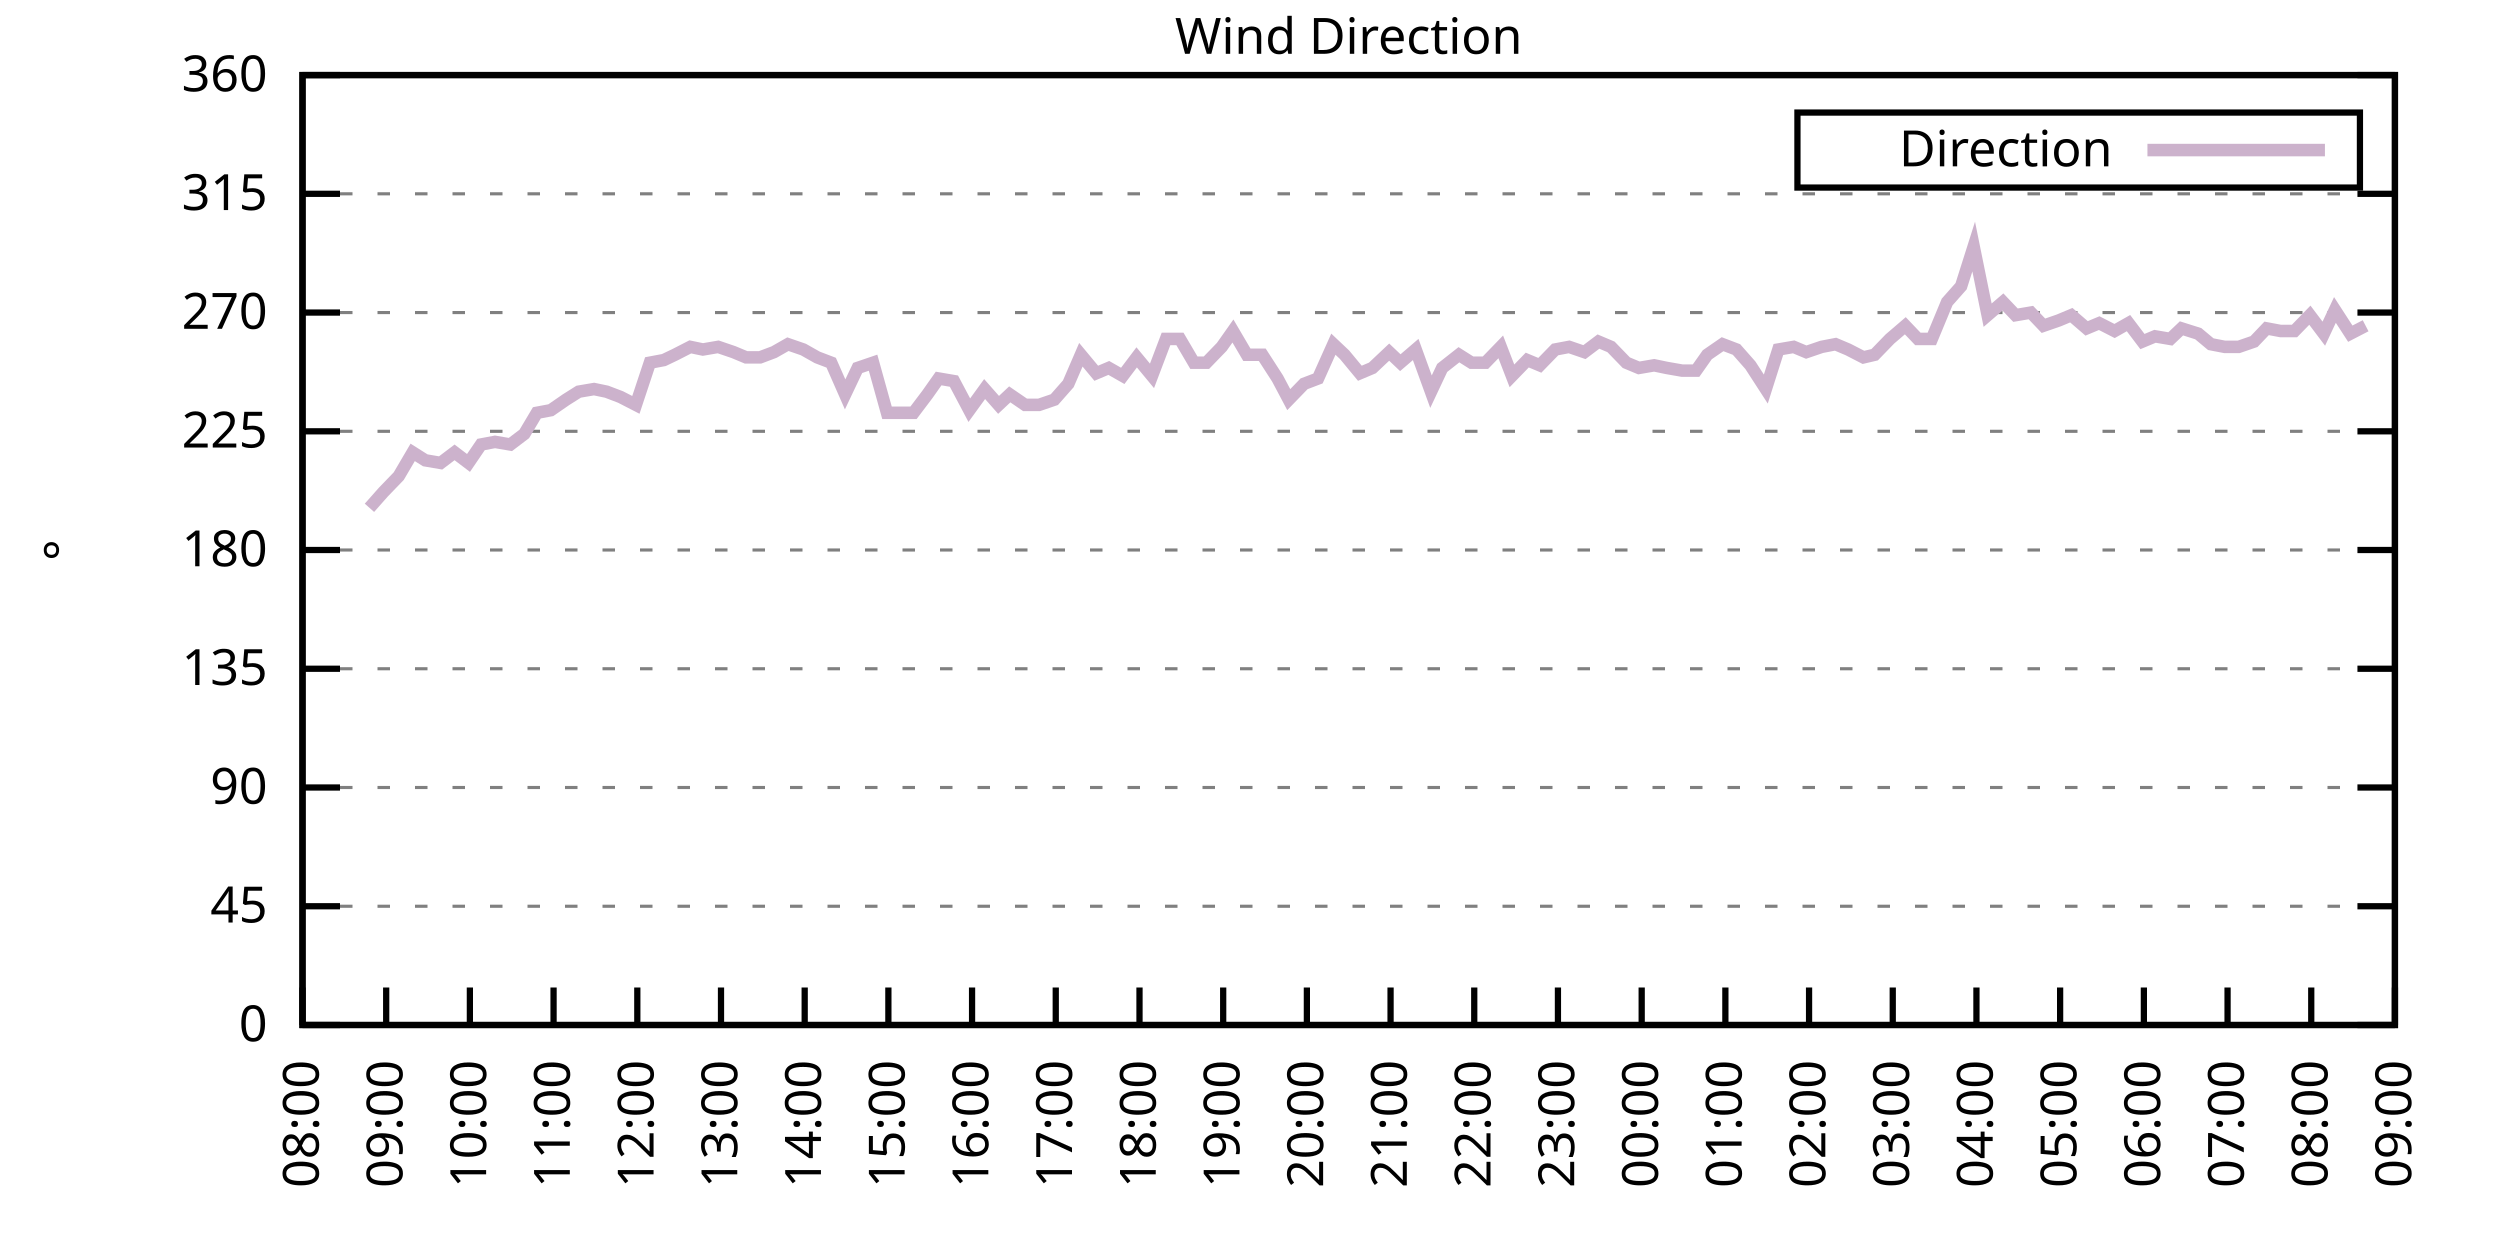
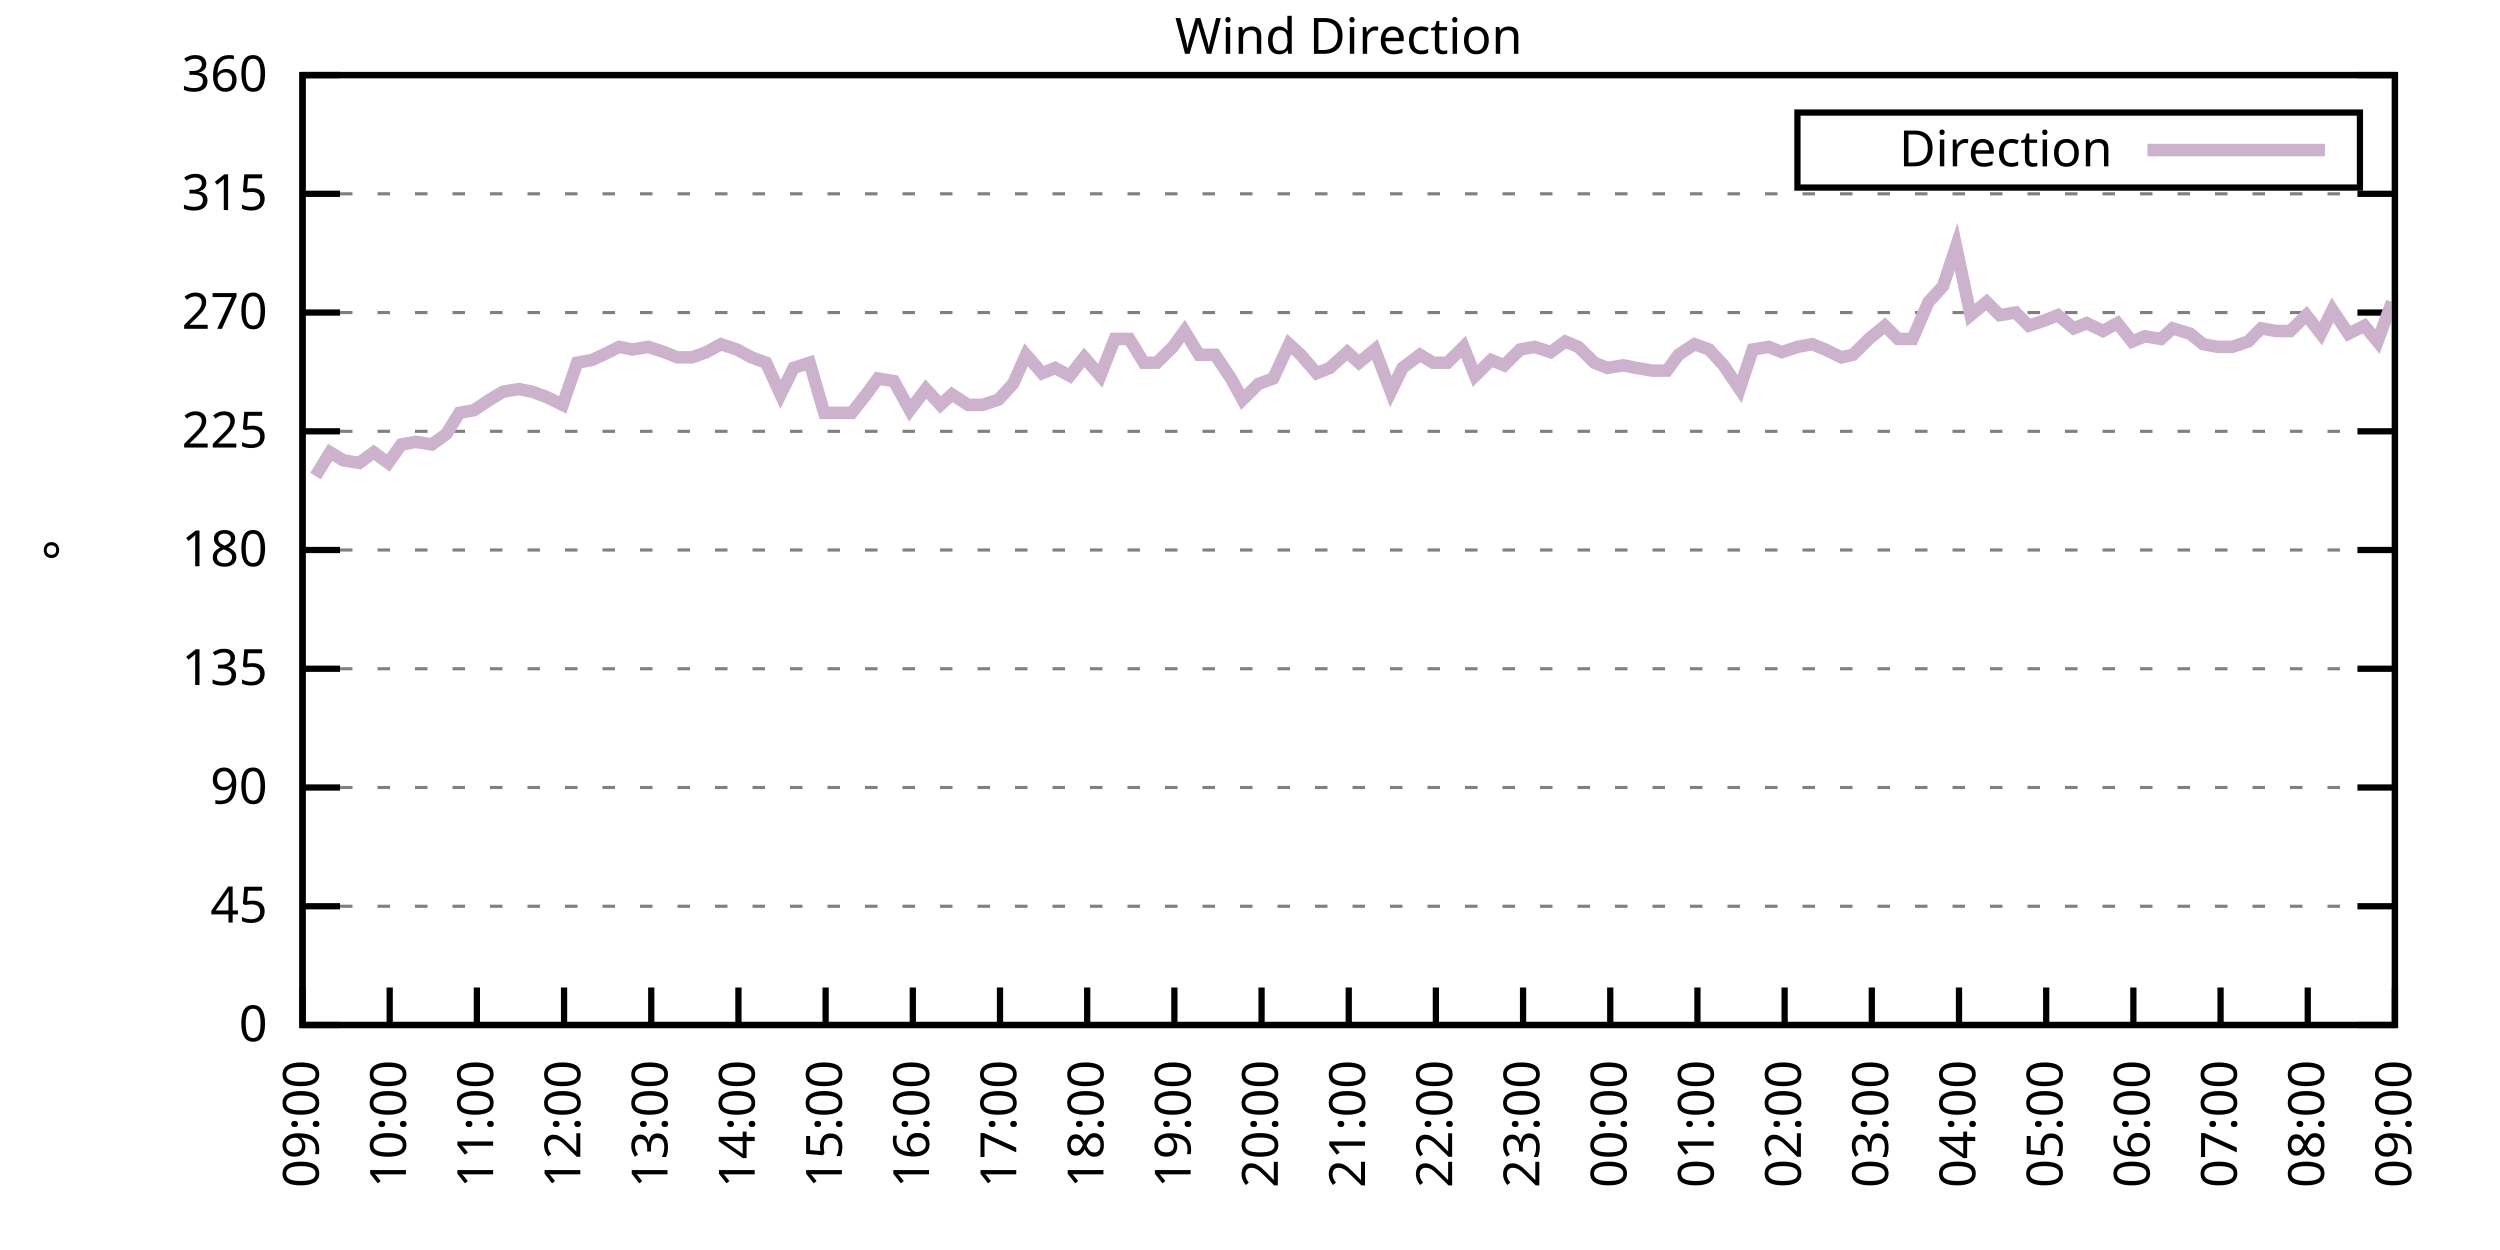
<svg xmlns="http://www.w3.org/2000/svg" xmlns:xlink="http://www.w3.org/1999/xlink" width="400" height="200" viewBox="0 0 400 200">
  <g id="gnuplot_canvas">
    <rect x="0" y="0" width="400" height="200" fill="none" />
    <defs>
      <circle id="gpDot" r="0.5" stroke-width="0.5" stroke="currentColor" />
      <path id="gpPt0" stroke-width="0.333" stroke="currentColor" d="M-1,0 h2 M0,-1 v2" />
      <path id="gpPt1" stroke-width="0.333" stroke="currentColor" d="M-1,-1 L1,1 M1,-1 L-1,1" />
      <path id="gpPt2" stroke-width="0.333" stroke="currentColor" d="M-1,0 L1,0 M0,-1 L0,1 M-1,-1 L1,1 M-1,1 L1,-1" />
      <rect id="gpPt3" stroke-width="0.333" stroke="currentColor" x="-1" y="-1" width="2" height="2" />
      <rect id="gpPt4" stroke-width="0.333" stroke="currentColor" fill="currentColor" x="-1" y="-1" width="2" height="2" />
      <circle id="gpPt5" stroke-width="0.333" stroke="currentColor" cx="0" cy="0" r="1" />
      <use xlink:href="#gpPt5" id="gpPt6" fill="currentColor" stroke="none" />
      <path id="gpPt7" stroke-width="0.333" stroke="currentColor" d="M0,-1.33 L-1.33,0.67 L1.33,0.67 z" />
      <use xlink:href="#gpPt7" id="gpPt8" fill="currentColor" stroke="none" />
      <use xlink:href="#gpPt7" id="gpPt9" stroke="currentColor" transform="rotate(180)" />
      <use xlink:href="#gpPt9" id="gpPt10" fill="currentColor" stroke="none" />
      <use xlink:href="#gpPt3" id="gpPt11" stroke="currentColor" transform="rotate(45)" />
      <use xlink:href="#gpPt11" id="gpPt12" fill="currentColor" stroke="none" />
      <path id="gpPt13" stroke-width="0.333" stroke="currentColor" d="M0,1.330 L1.265,0.411 L0.782,-1.067 L-0.782,-1.076 L-1.265,0.411 z" />
      <use xlink:href="#gpPt13" id="gpPt14" fill="currentColor" stroke="none" />
      <filter id="textbox" filterUnits="objectBoundingBox" x="0" y="0" height="1" width="1">
        <feFlood flood-color="white" flood-opacity="1" result="bgnd" />
        <feComposite in="SourceGraphic" in2="bgnd" operator="atop" />
      </filter>
      <filter id="greybox" filterUnits="objectBoundingBox" x="0" y="0" height="1" width="1">
        <feFlood flood-color="lightgrey" flood-opacity="1" result="grey" />
        <feComposite in="SourceGraphic" in2="grey" operator="atop" />
      </filter>
    </defs>
    <g fill="none" color="white" stroke="currentColor" stroke-width="1.00" stroke-linecap="butt" stroke-linejoin="miter">
</g>
    <g fill="none" color="black" stroke="currentColor" stroke-width="1.00" stroke-linecap="butt" stroke-linejoin="miter">
      <g stroke="none" shape-rendering="crispEdges">
        <polygon fill="rgb(255, 255, 255)" points="48.40,164.00 383.18,164.00 383.18,12.02 48.40,12.02 " />
      </g>
    </g>
    <g fill="none" color="black" stroke="currentColor" stroke-width="1.00" stroke-linecap="butt" stroke-linejoin="miter">
</g>
    <g fill="none" color="black" stroke="black" stroke-width="0.50" stroke-linecap="butt" stroke-linejoin="miter">
</g>
    <g fill="none" color="gray" stroke="currentColor" stroke-width="0.50" stroke-linecap="butt" stroke-linejoin="miter">
      <path stroke="gray" stroke-dasharray="2,4" class="gridline" d="M48.40,164.00 L383.19,164.00  " />
    </g>
    <g fill="none" color="gray" stroke="gray" stroke-width="1.00" stroke-linecap="butt" stroke-linejoin="miter">
</g>
    <g fill="none" color="black" stroke="currentColor" stroke-width="1.00" stroke-linecap="butt" stroke-linejoin="miter">
      <path stroke="black" d="M48.40,164.00 L54.40,164.00 M383.19,164.00 L377.19,164.00  " />
      <g transform="translate(42.80,166.60)" stroke="none" fill="black" font-family="Sans" font-size="8.00" text-anchor="end">
        <text>
          <tspan font-family="Sans"> 0</tspan>
        </text>
      </g>
    </g>
    <g fill="none" color="black" stroke="currentColor" stroke-width="1.00" stroke-linecap="butt" stroke-linejoin="miter">
</g>
    <g fill="none" color="black" stroke="black" stroke-width="0.50" stroke-linecap="butt" stroke-linejoin="miter">
</g>
    <g fill="none" color="gray" stroke="currentColor" stroke-width="0.50" stroke-linecap="butt" stroke-linejoin="miter">
      <path stroke="gray" stroke-dasharray="2,4" class="gridline" d="M48.40,145.00 L383.19,145.00  " />
    </g>
    <g fill="none" color="gray" stroke="gray" stroke-width="1.00" stroke-linecap="butt" stroke-linejoin="miter">
</g>
    <g fill="none" color="black" stroke="currentColor" stroke-width="1.00" stroke-linecap="butt" stroke-linejoin="miter">
      <path stroke="black" d="M48.40,145.00 L54.40,145.00 M383.19,145.00 L377.19,145.00  " />
      <g transform="translate(42.80,147.60)" stroke="none" fill="black" font-family="Sans" font-size="8.00" text-anchor="end">
        <text>
          <tspan font-family="Sans"> 45</tspan>
        </text>
      </g>
    </g>
    <g fill="none" color="black" stroke="currentColor" stroke-width="1.00" stroke-linecap="butt" stroke-linejoin="miter">
</g>
    <g fill="none" color="black" stroke="black" stroke-width="0.50" stroke-linecap="butt" stroke-linejoin="miter">
</g>
    <g fill="none" color="gray" stroke="currentColor" stroke-width="0.50" stroke-linecap="butt" stroke-linejoin="miter">
      <path stroke="gray" stroke-dasharray="2,4" class="gridline" d="M48.40,126.00 L383.19,126.00  " />
    </g>
    <g fill="none" color="gray" stroke="gray" stroke-width="1.00" stroke-linecap="butt" stroke-linejoin="miter">
</g>
    <g fill="none" color="black" stroke="currentColor" stroke-width="1.00" stroke-linecap="butt" stroke-linejoin="miter">
      <path stroke="black" d="M48.40,126.00 L54.40,126.00 M383.19,126.00 L377.19,126.00  " />
      <g transform="translate(42.80,128.60)" stroke="none" fill="black" font-family="Sans" font-size="8.00" text-anchor="end">
        <text>
          <tspan font-family="Sans"> 90</tspan>
        </text>
      </g>
    </g>
    <g fill="none" color="black" stroke="currentColor" stroke-width="1.00" stroke-linecap="butt" stroke-linejoin="miter">
</g>
    <g fill="none" color="black" stroke="black" stroke-width="0.50" stroke-linecap="butt" stroke-linejoin="miter">
</g>
    <g fill="none" color="gray" stroke="currentColor" stroke-width="0.50" stroke-linecap="butt" stroke-linejoin="miter">
      <path stroke="gray" stroke-dasharray="2,4" class="gridline" d="M48.40,107.00 L383.19,107.00  " />
    </g>
    <g fill="none" color="gray" stroke="gray" stroke-width="1.00" stroke-linecap="butt" stroke-linejoin="miter">
</g>
    <g fill="none" color="black" stroke="currentColor" stroke-width="1.00" stroke-linecap="butt" stroke-linejoin="miter">
      <path stroke="black" d="M48.40,107.00 L54.40,107.00 M383.19,107.00 L377.19,107.00  " />
      <g transform="translate(42.80,109.60)" stroke="none" fill="black" font-family="Sans" font-size="8.00" text-anchor="end">
        <text>
          <tspan font-family="Sans"> 135</tspan>
        </text>
      </g>
    </g>
    <g fill="none" color="black" stroke="currentColor" stroke-width="1.00" stroke-linecap="butt" stroke-linejoin="miter">
</g>
    <g fill="none" color="black" stroke="black" stroke-width="0.50" stroke-linecap="butt" stroke-linejoin="miter">
</g>
    <g fill="none" color="gray" stroke="currentColor" stroke-width="0.50" stroke-linecap="butt" stroke-linejoin="miter">
      <path stroke="gray" stroke-dasharray="2,4" class="gridline" d="M48.40,88.00 L383.19,88.00  " />
    </g>
    <g fill="none" color="gray" stroke="gray" stroke-width="1.00" stroke-linecap="butt" stroke-linejoin="miter">
</g>
    <g fill="none" color="black" stroke="currentColor" stroke-width="1.00" stroke-linecap="butt" stroke-linejoin="miter">
      <path stroke="black" d="M48.40,88.00 L54.40,88.00 M383.19,88.00 L377.19,88.00  " />
      <g transform="translate(42.80,90.60)" stroke="none" fill="black" font-family="Sans" font-size="8.00" text-anchor="end">
        <text>
          <tspan font-family="Sans"> 180</tspan>
        </text>
      </g>
    </g>
    <g fill="none" color="black" stroke="currentColor" stroke-width="1.00" stroke-linecap="butt" stroke-linejoin="miter">
</g>
    <g fill="none" color="black" stroke="black" stroke-width="0.50" stroke-linecap="butt" stroke-linejoin="miter">
</g>
    <g fill="none" color="gray" stroke="currentColor" stroke-width="0.50" stroke-linecap="butt" stroke-linejoin="miter">
      <path stroke="gray" stroke-dasharray="2,4" class="gridline" d="M48.40,69.01 L383.19,69.01  " />
    </g>
    <g fill="none" color="gray" stroke="gray" stroke-width="1.00" stroke-linecap="butt" stroke-linejoin="miter">
</g>
    <g fill="none" color="black" stroke="currentColor" stroke-width="1.00" stroke-linecap="butt" stroke-linejoin="miter">
      <path stroke="black" d="M48.40,69.01 L54.40,69.01 M383.19,69.01 L377.19,69.01  " />
      <g transform="translate(42.80,71.61)" stroke="none" fill="black" font-family="Sans" font-size="8.00" text-anchor="end">
        <text>
          <tspan font-family="Sans"> 225</tspan>
        </text>
      </g>
    </g>
    <g fill="none" color="black" stroke="currentColor" stroke-width="1.00" stroke-linecap="butt" stroke-linejoin="miter">
</g>
    <g fill="none" color="black" stroke="black" stroke-width="0.50" stroke-linecap="butt" stroke-linejoin="miter">
</g>
    <g fill="none" color="gray" stroke="currentColor" stroke-width="0.50" stroke-linecap="butt" stroke-linejoin="miter">
      <path stroke="gray" stroke-dasharray="2,4" class="gridline" d="M48.40,50.01 L383.19,50.01  " />
    </g>
    <g fill="none" color="gray" stroke="gray" stroke-width="1.00" stroke-linecap="butt" stroke-linejoin="miter">
</g>
    <g fill="none" color="black" stroke="currentColor" stroke-width="1.00" stroke-linecap="butt" stroke-linejoin="miter">
      <path stroke="black" d="M48.40,50.01 L54.40,50.01 M383.19,50.01 L377.19,50.01  " />
      <g transform="translate(42.80,52.61)" stroke="none" fill="black" font-family="Sans" font-size="8.00" text-anchor="end">
        <text>
          <tspan font-family="Sans"> 270</tspan>
        </text>
      </g>
    </g>
    <g fill="none" color="black" stroke="currentColor" stroke-width="1.00" stroke-linecap="butt" stroke-linejoin="miter">
</g>
    <g fill="none" color="black" stroke="black" stroke-width="0.50" stroke-linecap="butt" stroke-linejoin="miter">
</g>
    <g fill="none" color="gray" stroke="currentColor" stroke-width="0.50" stroke-linecap="butt" stroke-linejoin="miter">
      <path stroke="gray" stroke-dasharray="2,4" class="gridline" d="M48.40,31.01 L383.19,31.01  " />
    </g>
    <g fill="none" color="gray" stroke="gray" stroke-width="1.00" stroke-linecap="butt" stroke-linejoin="miter">
</g>
    <g fill="none" color="black" stroke="currentColor" stroke-width="1.00" stroke-linecap="butt" stroke-linejoin="miter">
      <path stroke="black" d="M48.40,31.01 L54.40,31.01 M383.19,31.01 L377.19,31.01  " />
      <g transform="translate(42.80,33.61)" stroke="none" fill="black" font-family="Sans" font-size="8.00" text-anchor="end">
        <text>
          <tspan font-family="Sans"> 315</tspan>
        </text>
      </g>
    </g>
    <g fill="none" color="black" stroke="currentColor" stroke-width="1.00" stroke-linecap="butt" stroke-linejoin="miter">
</g>
    <g fill="none" color="black" stroke="black" stroke-width="0.50" stroke-linecap="butt" stroke-linejoin="miter">
</g>
    <g fill="none" color="gray" stroke="currentColor" stroke-width="0.50" stroke-linecap="butt" stroke-linejoin="miter">
      <path stroke="gray" stroke-dasharray="2,4" class="gridline" d="M48.40,12.01 L383.19,12.01  " />
    </g>
    <g fill="none" color="gray" stroke="gray" stroke-width="1.00" stroke-linecap="butt" stroke-linejoin="miter">
</g>
    <g fill="none" color="black" stroke="currentColor" stroke-width="1.00" stroke-linecap="butt" stroke-linejoin="miter">
      <path stroke="black" d="M48.40,12.01 L54.40,12.01 M383.19,12.01 L377.19,12.01  " />
      <g transform="translate(42.80,14.61)" stroke="none" fill="black" font-family="Sans" font-size="8.00" text-anchor="end">
        <text>
          <tspan font-family="Sans"> 360</tspan>
        </text>
      </g>
    </g>
    <g fill="none" color="black" stroke="currentColor" stroke-width="1.00" stroke-linecap="butt" stroke-linejoin="miter">
      <path stroke="black" d="M48.40,164.00 L48.40,158.00  " />
      <g transform="translate(51.00,169.60) rotate(270.00)" stroke="none" fill="black" font-family="Sans" font-size="8.00" text-anchor="end">
        <text>
-           <tspan font-family="Sans">08:00</tspan>
-         </text>
-       </g>
-     </g>
-     <g fill="none" color="black" stroke="currentColor" stroke-width="1.00" stroke-linecap="butt" stroke-linejoin="miter">
-       <path stroke="black" d="M61.79,164.00 L61.79,158.00  " />
-       <g transform="translate(64.39,169.60) rotate(270.00)" stroke="none" fill="black" font-family="Sans" font-size="8.00" text-anchor="end">
-         <text>
          <tspan font-family="Sans">09:00</tspan>
        </text>
      </g>
    </g>
    <g fill="none" color="black" stroke="currentColor" stroke-width="1.00" stroke-linecap="butt" stroke-linejoin="miter">
-       <path stroke="black" d="M75.18,164.00 L75.18,158.00  " />
-       <g transform="translate(77.78,169.60) rotate(270.00)" stroke="none" fill="black" font-family="Sans" font-size="8.00" text-anchor="end">
+       <path stroke="black" d="M62.35,164.00 L62.35,158.00  " />
+       <g transform="translate(64.95,169.60) rotate(270.00)" stroke="none" fill="black" font-family="Sans" font-size="8.00" text-anchor="end">
        <text>
          <tspan font-family="Sans">10:00</tspan>
        </text>
      </g>
    </g>
    <g fill="none" color="black" stroke="currentColor" stroke-width="1.00" stroke-linecap="butt" stroke-linejoin="miter">
-       <path stroke="black" d="M88.57,164.00 L88.57,158.00  " />
-       <g transform="translate(91.17,169.60) rotate(270.00)" stroke="none" fill="black" font-family="Sans" font-size="8.00" text-anchor="end">
+       <path stroke="black" d="M76.30,164.00 L76.30,158.00  " />
+       <g transform="translate(78.90,169.60) rotate(270.00)" stroke="none" fill="black" font-family="Sans" font-size="8.00" text-anchor="end">
        <text>
          <tspan font-family="Sans">11:00</tspan>
        </text>
      </g>
    </g>
    <g fill="none" color="black" stroke="currentColor" stroke-width="1.00" stroke-linecap="butt" stroke-linejoin="miter">
-       <path stroke="black" d="M101.97,164.00 L101.97,158.00  " />
-       <g transform="translate(104.57,169.60) rotate(270.00)" stroke="none" fill="black" font-family="Sans" font-size="8.00" text-anchor="end">
+       <path stroke="black" d="M90.25,164.00 L90.25,158.00  " />
+       <g transform="translate(92.85,169.60) rotate(270.00)" stroke="none" fill="black" font-family="Sans" font-size="8.00" text-anchor="end">
        <text>
          <tspan font-family="Sans">12:00</tspan>
        </text>
      </g>
    </g>
    <g fill="none" color="black" stroke="currentColor" stroke-width="1.00" stroke-linecap="butt" stroke-linejoin="miter">
-       <path stroke="black" d="M115.36,164.00 L115.36,158.00  " />
-       <g transform="translate(117.96,169.60) rotate(270.00)" stroke="none" fill="black" font-family="Sans" font-size="8.00" text-anchor="end">
+       <path stroke="black" d="M104.20,164.00 L104.20,158.00  " />
+       <g transform="translate(106.80,169.60) rotate(270.00)" stroke="none" fill="black" font-family="Sans" font-size="8.00" text-anchor="end">
        <text>
          <tspan font-family="Sans">13:00</tspan>
        </text>
      </g>
    </g>
    <g fill="none" color="black" stroke="currentColor" stroke-width="1.00" stroke-linecap="butt" stroke-linejoin="miter">
-       <path stroke="black" d="M128.75,164.00 L128.75,158.00  " />
-       <g transform="translate(131.35,169.60) rotate(270.00)" stroke="none" fill="black" font-family="Sans" font-size="8.00" text-anchor="end">
+       <path stroke="black" d="M118.15,164.00 L118.15,158.00  " />
+       <g transform="translate(120.75,169.60) rotate(270.00)" stroke="none" fill="black" font-family="Sans" font-size="8.00" text-anchor="end">
        <text>
          <tspan font-family="Sans">14:00</tspan>
        </text>
      </g>
    </g>
    <g fill="none" color="black" stroke="currentColor" stroke-width="1.00" stroke-linecap="butt" stroke-linejoin="miter">
-       <path stroke="black" d="M142.14,164.00 L142.14,158.00  " />
-       <g transform="translate(144.74,169.60) rotate(270.00)" stroke="none" fill="black" font-family="Sans" font-size="8.00" text-anchor="end">
+       <path stroke="black" d="M132.10,164.00 L132.10,158.00  " />
+       <g transform="translate(134.70,169.60) rotate(270.00)" stroke="none" fill="black" font-family="Sans" font-size="8.00" text-anchor="end">
        <text>
          <tspan font-family="Sans">15:00</tspan>
        </text>
      </g>
    </g>
    <g fill="none" color="black" stroke="currentColor" stroke-width="1.00" stroke-linecap="butt" stroke-linejoin="miter">
-       <path stroke="black" d="M155.53,164.00 L155.53,158.00  " />
-       <g transform="translate(158.13,169.60) rotate(270.00)" stroke="none" fill="black" font-family="Sans" font-size="8.00" text-anchor="end">
+       <path stroke="black" d="M146.05,164.00 L146.05,158.00  " />
+       <g transform="translate(148.65,169.60) rotate(270.00)" stroke="none" fill="black" font-family="Sans" font-size="8.00" text-anchor="end">
        <text>
          <tspan font-family="Sans">16:00</tspan>
        </text>
      </g>
    </g>
    <g fill="none" color="black" stroke="currentColor" stroke-width="1.00" stroke-linecap="butt" stroke-linejoin="miter">
-       <path stroke="black" d="M168.92,164.00 L168.92,158.00  " />
-       <g transform="translate(171.52,169.60) rotate(270.00)" stroke="none" fill="black" font-family="Sans" font-size="8.00" text-anchor="end">
+       <path stroke="black" d="M160.00,164.00 L160.00,158.00  " />
+       <g transform="translate(162.60,169.60) rotate(270.00)" stroke="none" fill="black" font-family="Sans" font-size="8.00" text-anchor="end">
        <text>
          <tspan font-family="Sans">17:00</tspan>
        </text>
      </g>
    </g>
    <g fill="none" color="black" stroke="currentColor" stroke-width="1.00" stroke-linecap="butt" stroke-linejoin="miter">
-       <path stroke="black" d="M182.32,164.00 L182.32,158.00  " />
-       <g transform="translate(184.92,169.60) rotate(270.00)" stroke="none" fill="black" font-family="Sans" font-size="8.00" text-anchor="end">
+       <path stroke="black" d="M173.95,164.00 L173.95,158.00  " />
+       <g transform="translate(176.55,169.60) rotate(270.00)" stroke="none" fill="black" font-family="Sans" font-size="8.00" text-anchor="end">
        <text>
          <tspan font-family="Sans">18:00</tspan>
        </text>
      </g>
    </g>
    <g fill="none" color="black" stroke="currentColor" stroke-width="1.00" stroke-linecap="butt" stroke-linejoin="miter">
-       <path stroke="black" d="M195.71,164.00 L195.71,158.00  " />
-       <g transform="translate(198.31,169.60) rotate(270.00)" stroke="none" fill="black" font-family="Sans" font-size="8.00" text-anchor="end">
+       <path stroke="black" d="M187.90,164.00 L187.90,158.00  " />
+       <g transform="translate(190.50,169.60) rotate(270.00)" stroke="none" fill="black" font-family="Sans" font-size="8.00" text-anchor="end">
        <text>
          <tspan font-family="Sans">19:00</tspan>
        </text>
      </g>
    </g>
    <g fill="none" color="black" stroke="currentColor" stroke-width="1.00" stroke-linecap="butt" stroke-linejoin="miter">
-       <path stroke="black" d="M209.10,164.00 L209.10,158.00  " />
-       <g transform="translate(211.70,169.60) rotate(270.00)" stroke="none" fill="black" font-family="Sans" font-size="8.00" text-anchor="end">
+       <path stroke="black" d="M201.85,164.00 L201.85,158.00  " />
+       <g transform="translate(204.45,169.60) rotate(270.00)" stroke="none" fill="black" font-family="Sans" font-size="8.00" text-anchor="end">
        <text>
          <tspan font-family="Sans">20:00</tspan>
        </text>
      </g>
    </g>
    <g fill="none" color="black" stroke="currentColor" stroke-width="1.00" stroke-linecap="butt" stroke-linejoin="miter">
-       <path stroke="black" d="M222.49,164.00 L222.49,158.00  " />
-       <g transform="translate(225.09,169.60) rotate(270.00)" stroke="none" fill="black" font-family="Sans" font-size="8.00" text-anchor="end">
+       <path stroke="black" d="M215.80,164.00 L215.80,158.00  " />
+       <g transform="translate(218.40,169.60) rotate(270.00)" stroke="none" fill="black" font-family="Sans" font-size="8.00" text-anchor="end">
        <text>
          <tspan font-family="Sans">21:00</tspan>
        </text>
      </g>
    </g>
    <g fill="none" color="black" stroke="currentColor" stroke-width="1.00" stroke-linecap="butt" stroke-linejoin="miter">
-       <path stroke="black" d="M235.88,164.00 L235.88,158.00  " />
-       <g transform="translate(238.48,169.60) rotate(270.00)" stroke="none" fill="black" font-family="Sans" font-size="8.00" text-anchor="end">
+       <path stroke="black" d="M229.74,164.00 L229.74,158.00  " />
+       <g transform="translate(232.34,169.60) rotate(270.00)" stroke="none" fill="black" font-family="Sans" font-size="8.00" text-anchor="end">
        <text>
          <tspan font-family="Sans">22:00</tspan>
        </text>
      </g>
    </g>
    <g fill="none" color="black" stroke="currentColor" stroke-width="1.00" stroke-linecap="butt" stroke-linejoin="miter">
-       <path stroke="black" d="M249.27,164.00 L249.27,158.00  " />
-       <g transform="translate(251.87,169.60) rotate(270.00)" stroke="none" fill="black" font-family="Sans" font-size="8.00" text-anchor="end">
+       <path stroke="black" d="M243.69,164.00 L243.69,158.00  " />
+       <g transform="translate(246.29,169.60) rotate(270.00)" stroke="none" fill="black" font-family="Sans" font-size="8.00" text-anchor="end">
        <text>
          <tspan font-family="Sans">23:00</tspan>
        </text>
      </g>
    </g>
    <g fill="none" color="black" stroke="currentColor" stroke-width="1.00" stroke-linecap="butt" stroke-linejoin="miter">
-       <path stroke="black" d="M262.67,164.00 L262.67,158.00  " />
-       <g transform="translate(265.27,169.60) rotate(270.00)" stroke="none" fill="black" font-family="Sans" font-size="8.00" text-anchor="end">
+       <path stroke="black" d="M257.64,164.00 L257.64,158.00  " />
+       <g transform="translate(260.24,169.60) rotate(270.00)" stroke="none" fill="black" font-family="Sans" font-size="8.00" text-anchor="end">
        <text>
          <tspan font-family="Sans">00:00</tspan>
        </text>
      </g>
    </g>
    <g fill="none" color="black" stroke="currentColor" stroke-width="1.00" stroke-linecap="butt" stroke-linejoin="miter">
-       <path stroke="black" d="M276.06,164.00 L276.06,158.00  " />
-       <g transform="translate(278.66,169.60) rotate(270.00)" stroke="none" fill="black" font-family="Sans" font-size="8.00" text-anchor="end">
+       <path stroke="black" d="M271.59,164.00 L271.59,158.00  " />
+       <g transform="translate(274.19,169.60) rotate(270.00)" stroke="none" fill="black" font-family="Sans" font-size="8.00" text-anchor="end">
        <text>
          <tspan font-family="Sans">01:00</tspan>
        </text>
      </g>
    </g>
    <g fill="none" color="black" stroke="currentColor" stroke-width="1.00" stroke-linecap="butt" stroke-linejoin="miter">
-       <path stroke="black" d="M289.45,164.00 L289.45,158.00  " />
-       <g transform="translate(292.05,169.60) rotate(270.00)" stroke="none" fill="black" font-family="Sans" font-size="8.00" text-anchor="end">
+       <path stroke="black" d="M285.54,164.00 L285.54,158.00  " />
+       <g transform="translate(288.14,169.60) rotate(270.00)" stroke="none" fill="black" font-family="Sans" font-size="8.00" text-anchor="end">
        <text>
          <tspan font-family="Sans">02:00</tspan>
        </text>
      </g>
    </g>
    <g fill="none" color="black" stroke="currentColor" stroke-width="1.00" stroke-linecap="butt" stroke-linejoin="miter">
-       <path stroke="black" d="M302.84,164.00 L302.84,158.00  " />
-       <g transform="translate(305.44,169.60) rotate(270.00)" stroke="none" fill="black" font-family="Sans" font-size="8.00" text-anchor="end">
+       <path stroke="black" d="M299.49,164.00 L299.49,158.00  " />
+       <g transform="translate(302.09,169.60) rotate(270.00)" stroke="none" fill="black" font-family="Sans" font-size="8.00" text-anchor="end">
        <text>
          <tspan font-family="Sans">03:00</tspan>
        </text>
      </g>
    </g>
    <g fill="none" color="black" stroke="currentColor" stroke-width="1.00" stroke-linecap="butt" stroke-linejoin="miter">
-       <path stroke="black" d="M316.23,164.00 L316.23,158.00  " />
-       <g transform="translate(318.83,169.60) rotate(270.00)" stroke="none" fill="black" font-family="Sans" font-size="8.00" text-anchor="end">
+       <path stroke="black" d="M313.44,164.00 L313.44,158.00  " />
+       <g transform="translate(316.04,169.60) rotate(270.00)" stroke="none" fill="black" font-family="Sans" font-size="8.00" text-anchor="end">
        <text>
          <tspan font-family="Sans">04:00</tspan>
        </text>
      </g>
    </g>
    <g fill="none" color="black" stroke="currentColor" stroke-width="1.00" stroke-linecap="butt" stroke-linejoin="miter">
-       <path stroke="black" d="M329.62,164.00 L329.62,158.00  " />
-       <g transform="translate(332.22,169.60) rotate(270.00)" stroke="none" fill="black" font-family="Sans" font-size="8.00" text-anchor="end">
+       <path stroke="black" d="M327.39,164.00 L327.39,158.00  " />
+       <g transform="translate(329.99,169.60) rotate(270.00)" stroke="none" fill="black" font-family="Sans" font-size="8.00" text-anchor="end">
        <text>
          <tspan font-family="Sans">05:00</tspan>
        </text>
      </g>
    </g>
    <g fill="none" color="black" stroke="currentColor" stroke-width="1.00" stroke-linecap="butt" stroke-linejoin="miter">
-       <path stroke="black" d="M343.02,164.00 L343.02,158.00  " />
-       <g transform="translate(345.62,169.60) rotate(270.00)" stroke="none" fill="black" font-family="Sans" font-size="8.00" text-anchor="end">
+       <path stroke="black" d="M341.34,164.00 L341.34,158.00  " />
+       <g transform="translate(343.94,169.60) rotate(270.00)" stroke="none" fill="black" font-family="Sans" font-size="8.00" text-anchor="end">
        <text>
          <tspan font-family="Sans">06:00</tspan>
        </text>
      </g>
    </g>
    <g fill="none" color="black" stroke="currentColor" stroke-width="1.00" stroke-linecap="butt" stroke-linejoin="miter">
-       <path stroke="black" d="M356.41,164.00 L356.41,158.00  " />
-       <g transform="translate(359.01,169.60) rotate(270.00)" stroke="none" fill="black" font-family="Sans" font-size="8.00" text-anchor="end">
+       <path stroke="black" d="M355.29,164.00 L355.29,158.00  " />
+       <g transform="translate(357.89,169.60) rotate(270.00)" stroke="none" fill="black" font-family="Sans" font-size="8.00" text-anchor="end">
        <text>
          <tspan font-family="Sans">07:00</tspan>
        </text>
      </g>
    </g>
    <g fill="none" color="black" stroke="currentColor" stroke-width="1.00" stroke-linecap="butt" stroke-linejoin="miter">
-       <path stroke="black" d="M369.80,164.00 L369.80,158.00  " />
-       <g transform="translate(372.40,169.60) rotate(270.00)" stroke="none" fill="black" font-family="Sans" font-size="8.00" text-anchor="end">
+       <path stroke="black" d="M369.24,164.00 L369.24,158.00  " />
+       <g transform="translate(371.84,169.60) rotate(270.00)" stroke="none" fill="black" font-family="Sans" font-size="8.00" text-anchor="end">
        <text>
          <tspan font-family="Sans">08:00</tspan>
        </text>
      </g>
    </g>
    <g fill="none" color="black" stroke="currentColor" stroke-width="1.00" stroke-linecap="butt" stroke-linejoin="miter">
      <path stroke="black" d="M383.19,164.00 L383.19,158.00  " />
      <g transform="translate(385.79,169.60) rotate(270.00)" stroke="none" fill="black" font-family="Sans" font-size="8.00" text-anchor="end">
        <text>
          <tspan font-family="Sans">09:00</tspan>
        </text>
      </g>
    </g>
    <g fill="none" color="black" stroke="currentColor" stroke-width="1.00" stroke-linecap="butt" stroke-linejoin="miter">
</g>
    <g fill="none" color="black" stroke="currentColor" stroke-width="1.00" stroke-linecap="butt" stroke-linejoin="miter">
      <path stroke="black" d="M48.40,12.01 L48.40,164.00 L383.19,164.00 L383.19,12.01 L48.40,12.01 Z  " />
    </g>
    <g fill="none" color="black" stroke="currentColor" stroke-width="1.00" stroke-linecap="butt" stroke-linejoin="miter">
</g>
    <g fill="none" color="black" stroke="currentColor" stroke-width="1.00" stroke-linecap="butt" stroke-linejoin="miter">
      <path stroke="black" d="M287.59,30.01 L287.59,18.01 L377.59,18.01 L377.59,30.01 L287.59,30.01 Z  " />
    </g>
    <g id="Wind_direction_plot_1">
      <g fill="none" color="white" stroke="black" stroke-width="2.00" stroke-linecap="butt" stroke-linejoin="miter">
</g>
      <g fill="none" color="black" stroke="currentColor" stroke-width="2.00" stroke-linecap="butt" stroke-linejoin="miter">
        <g transform="translate(337.99,26.61)" stroke="none" fill="black" font-family="Sans" font-size="8.00" text-anchor="end">
          <text>
            <tspan font-family="Sans">Direction</tspan>
          </text>
        </g>
      </g>
      <g fill="none" color="black" stroke="currentColor" stroke-width="2.00" stroke-linecap="butt" stroke-linejoin="miter">
-         <path stroke="rgb(204, 178, 204)" d="M343.59,24.01 L371.99,24.01 M59.11,81.25 L61.35,78.72 L63.80,76.18 L66.03,72.38 L68.04,73.65 L70.50,74.07   L72.73,72.38 L74.96,74.07 L76.97,71.12 L79.20,70.70 L81.66,71.12 L83.89,69.43 L85.90,66.05 L88.13,65.63   L90.58,63.94 L92.59,62.67 L95.05,62.25 L97.06,62.67 L99.29,63.52 L101.74,64.78 L103.98,58.03 L106.21,57.61   L107.99,56.76 L110.45,55.50 L112.46,55.92 L114.91,55.50 L117.37,56.34 L119.38,57.18 L121.61,57.18 L123.84,56.34   L126.07,55.07 L128.53,55.92 L130.76,57.18 L132.99,58.03 L135.22,63.10 L137.23,58.87 L139.69,58.03 L141.92,66.05   L146.16,66.05 L148.39,63.10 L150.18,60.56 L152.63,60.98 L155.09,65.63 L157.54,62.25 L159.77,64.78 L161.56,63.10   L164.01,64.78 L166.25,64.78 L168.70,63.94 L170.93,61.41 L172.94,56.76 L175.40,59.72 L177.41,58.87 L179.64,60.14   L181.87,57.18 L184.32,60.14 L186.56,54.23 L188.79,54.23 L191.02,58.03 L193.03,58.03 L195.48,55.50 L197.27,52.96   L199.50,56.76 L201.96,56.76 L204.41,60.56 L206.20,63.94 L208.65,61.41 L210.88,60.56 L213.34,55.07 L215.13,56.76   L217.58,59.72 L219.59,58.87 L222.27,56.34 L224.05,58.03 L226.51,55.92 L228.96,62.67 L230.75,58.87 L233.43,56.76   L235.44,58.03 L237.67,58.03 L240.12,55.50 L241.91,60.14 L244.36,57.61 L246.37,58.45 L248.83,55.92 L251.06,55.50   L253.51,56.34 L255.75,54.65 L257.76,55.50 L260.21,58.03 L262.22,58.87 L264.67,58.45 L266.68,58.87 L269.14,59.30   L271.37,59.30 L273.16,56.76 L275.61,55.07 L277.84,55.92 L280.07,58.45 L282.53,62.25 L284.54,55.92 L286.99,55.50   L289.00,56.34 L291.46,55.50 L293.69,55.07 L295.70,55.92 L298.15,57.18 L299.94,56.76 L302.39,54.23 L304.85,52.12   L306.86,54.23 L309.09,54.23 L311.54,48.32 L313.78,45.79 L315.79,39.45 L318.02,50.43 L320.47,48.32 L322.48,50.43   L324.94,50.01 L326.95,52.12 L329.40,51.27 L331.41,50.43 L333.86,52.54 L335.87,51.70 L338.33,52.96 L340.56,51.70   L342.79,54.65 L344.80,53.81 L347.26,54.23 L349.04,52.54 L351.72,53.39 L353.73,55.07 L355.96,55.50 L358.19,55.50   L360.65,54.65 L362.66,52.54 L364.89,52.96 L367.12,52.96 L369.58,50.43 L371.81,53.39 L373.59,49.59 L376.05,53.39   L378.50,52.12  " />
+         <path stroke="rgb(204, 178, 204)" d="M343.59,24.01 L371.99,24.01 M50.49,76.18 L52.82,72.38 L54.91,73.65 L57.47,74.07 L59.79,72.38 L62.12,74.07   L64.21,71.12 L66.53,70.70 L69.09,71.12 L71.42,69.43 L73.51,66.05 L75.83,65.63 L78.39,63.94 L80.48,62.67   L83.04,62.25 L85.13,62.67 L87.46,63.52 L90.02,64.78 L92.34,58.03 L94.67,57.61 L96.53,56.76 L99.08,55.50   L101.18,55.92 L103.73,55.50 L106.29,56.34 L108.38,57.18 L110.71,57.18 L113.03,56.34 L115.36,55.07 L117.92,55.92   L120.24,57.18 L122.57,58.03 L124.89,63.10 L126.98,58.87 L129.54,58.03 L131.87,66.05 L136.28,66.05 L138.61,63.10   L140.47,60.56 L143.02,60.98 L145.58,65.63 L148.14,62.25 L150.46,64.78 L152.32,63.10 L154.88,64.78 L157.21,64.78   L159.76,63.94 L162.09,61.41 L164.18,56.76 L166.74,59.72 L168.83,58.87 L171.16,60.14 L173.48,57.18 L176.04,60.14   L178.36,54.23 L180.69,54.23 L183.01,58.03 L185.11,58.03 L187.66,55.50 L189.52,52.96 L191.85,56.76 L194.41,56.76   L196.96,60.56 L198.82,63.94 L201.38,61.41 L203.71,60.56 L206.26,55.07 L208.12,56.76 L210.68,59.72 L212.77,58.87   L215.56,56.34 L217.42,58.03 L219.98,55.92 L222.54,62.67 L224.40,58.87 L227.19,56.76 L229.28,58.03 L231.60,58.03   L234.16,55.50 L236.02,60.14 L238.58,57.61 L240.67,58.45 L243.23,55.92 L245.55,55.50 L248.11,56.34 L250.44,54.65   L252.53,55.50 L255.09,58.03 L257.18,58.87 L259.74,58.45 L261.83,58.87 L264.39,59.30 L266.71,59.30 L268.57,56.76   L271.13,55.07 L273.45,55.92 L275.78,58.45 L278.34,62.25 L280.43,55.92 L282.99,55.50 L285.08,56.34 L287.64,55.50   L289.96,55.07 L292.05,55.92 L294.61,57.18 L296.47,56.76 L299.03,54.23 L301.58,52.12 L303.68,54.23 L306.00,54.23   L308.56,48.32 L310.88,45.79 L312.98,39.45 L315.30,50.43 L317.86,48.32 L319.95,50.43 L322.51,50.01 L324.60,52.12   L327.16,51.27 L329.25,50.43 L331.81,52.54 L333.90,51.70 L336.46,52.96 L338.78,51.70 L341.11,54.65 L343.20,53.81   L345.76,54.23 L347.62,52.54 L350.41,53.39 L352.50,55.07 L354.83,55.50 L357.15,55.50 L359.71,54.65 L361.80,52.54   L364.13,52.96 L366.45,52.96 L369.01,50.43 L371.33,53.39 L373.19,49.59 L375.75,53.39 L378.31,52.12 L380.40,54.65   L382.73,48.32  " />
      </g>
    </g>
    <g fill="none" color="black" stroke="currentColor" stroke-width="2.00" stroke-linecap="butt" stroke-linejoin="miter">
</g>
    <g fill="none" color="black" stroke="black" stroke-width="1.00" stroke-linecap="butt" stroke-linejoin="miter">
</g>
    <g fill="none" color="black" stroke="currentColor" stroke-width="1.00" stroke-linecap="butt" stroke-linejoin="miter">
      <path stroke="black" d="M48.40,12.01 L48.40,164.00 L383.19,164.00 L383.19,12.01 L48.40,12.01 Z  " />
      <g transform="translate(12.80,88.01) rotate(270.00)" stroke="none" fill="black" font-family="Sans" font-size="8.00" text-anchor="middle">
        <text>
          <tspan font-family="Sans">°</tspan>
        </text>
      </g>
    </g>
    <g fill="none" color="black" stroke="currentColor" stroke-width="1.00" stroke-linecap="butt" stroke-linejoin="miter">
</g>
    <g fill="none" color="black" stroke="currentColor" stroke-width="1.00" stroke-linecap="butt" stroke-linejoin="miter">
      <g transform="translate(215.79,8.61)" stroke="none" fill="black" font-family="Sans" font-size="8.00" text-anchor="middle">
        <text>
          <tspan font-family="Sans">Wind Direction</tspan>
        </text>
      </g>
    </g>
    <g fill="none" color="black" stroke="currentColor" stroke-width="1.00" stroke-linecap="butt" stroke-linejoin="miter">
</g>
  </g>
</svg>
